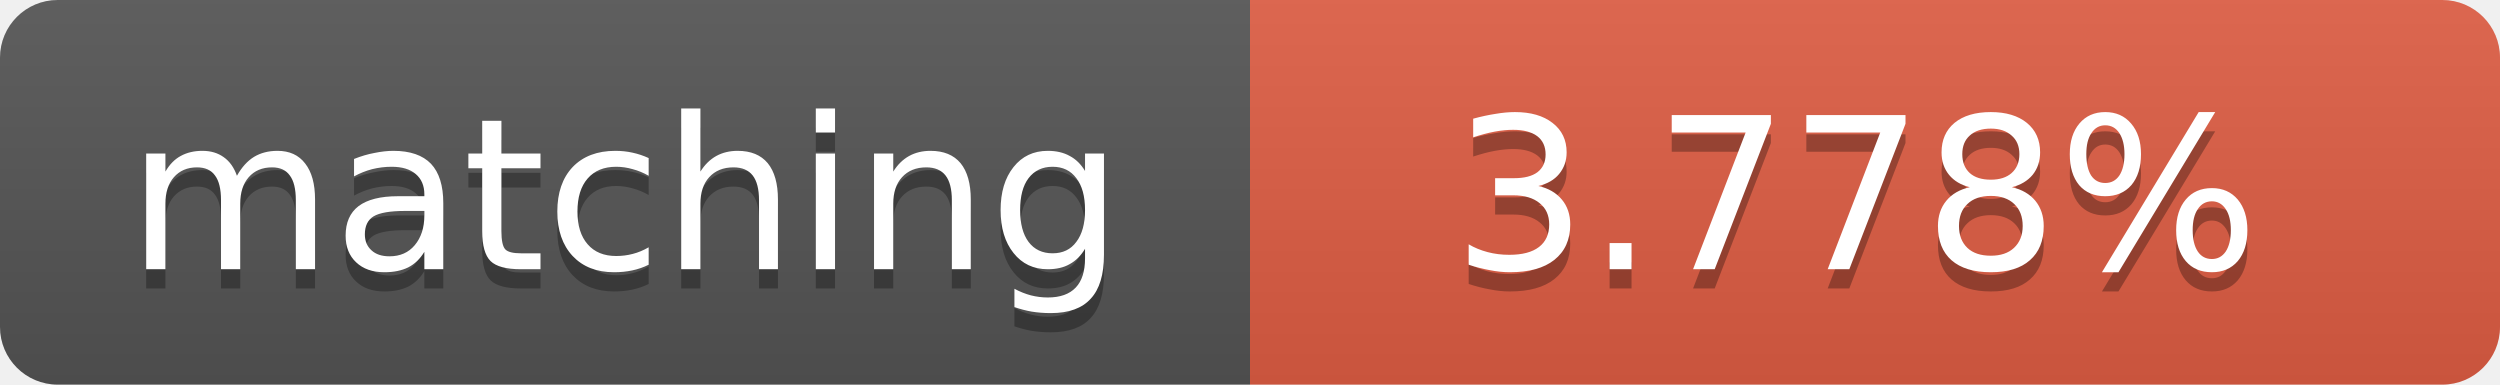
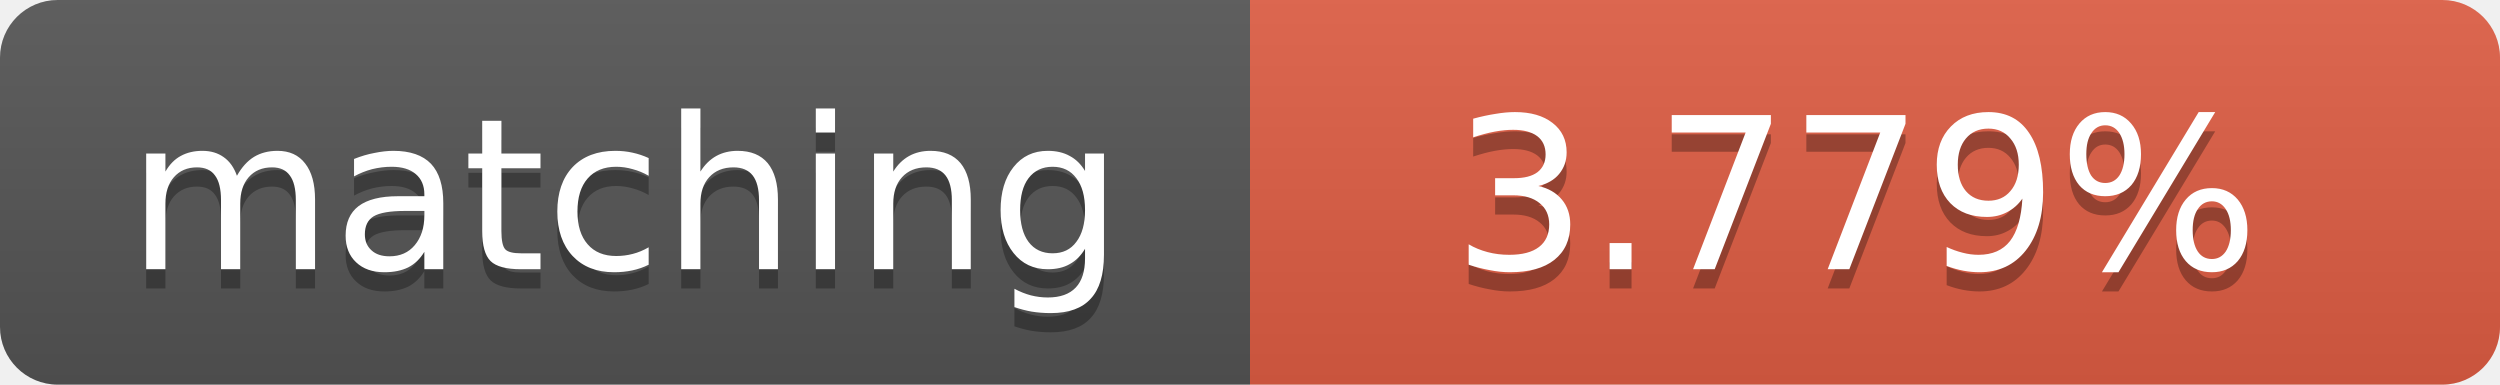
<svg xmlns="http://www.w3.org/2000/svg" width="130" height="20">
  <linearGradient id="b" x2="0" y2="100%">
    <stop offset="0" stop-color="#bbb" stop-opacity=".1" />
    <stop offset="1" stop-opacity=".1" />
  </linearGradient>
  <clipPath id="a">
    <rect width="130" height="20" rx="3" fill="#fff" />
  </clipPath>
  <g clip-path="url(#a)">
    <path fill="#555" d="M0 0h65v20H0z" />
    <path fill="#e05d44" d="M65 0h65v20H65z" />
    <path fill="url(#b)" d="M0 0h130v20H0z" />
  </g>
  <g fill="#fff" text-anchor="middle" font-family="DejaVu Sans,Verdana,Geneva,sans-serif" font-size="11">
    <text x="32.5" y="15" fill="#010101" fill-opacity=".3">matching</text>
    <text x="32.5" y="14">matching</text>
-     <text x="96.5" y="15" fill="#010101" fill-opacity=".3">3.778%</text>
-     <text x="96.5" y="14">3.778%</text>
+     <text x="96.5" y="15" fill="#010101" fill-opacity=".3">3.779%</text>
+     <text x="96.5" y="14">3.779%</text>
  </g>
</svg>
